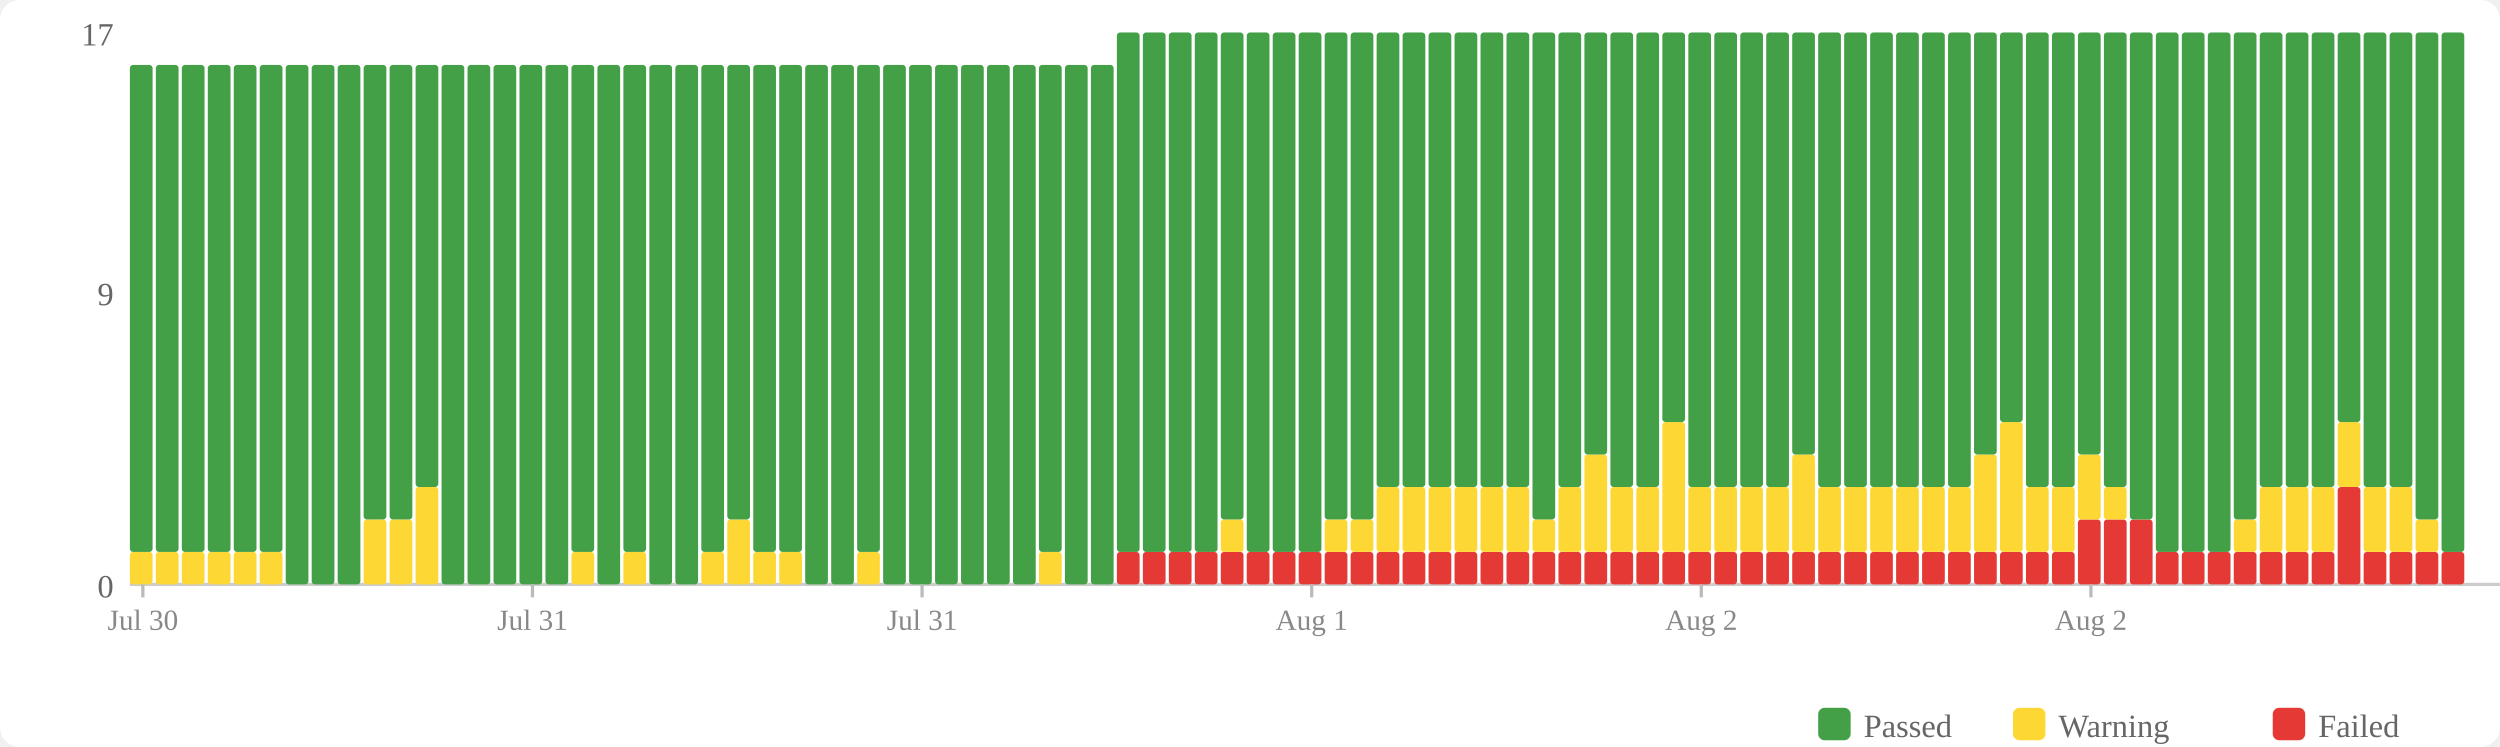
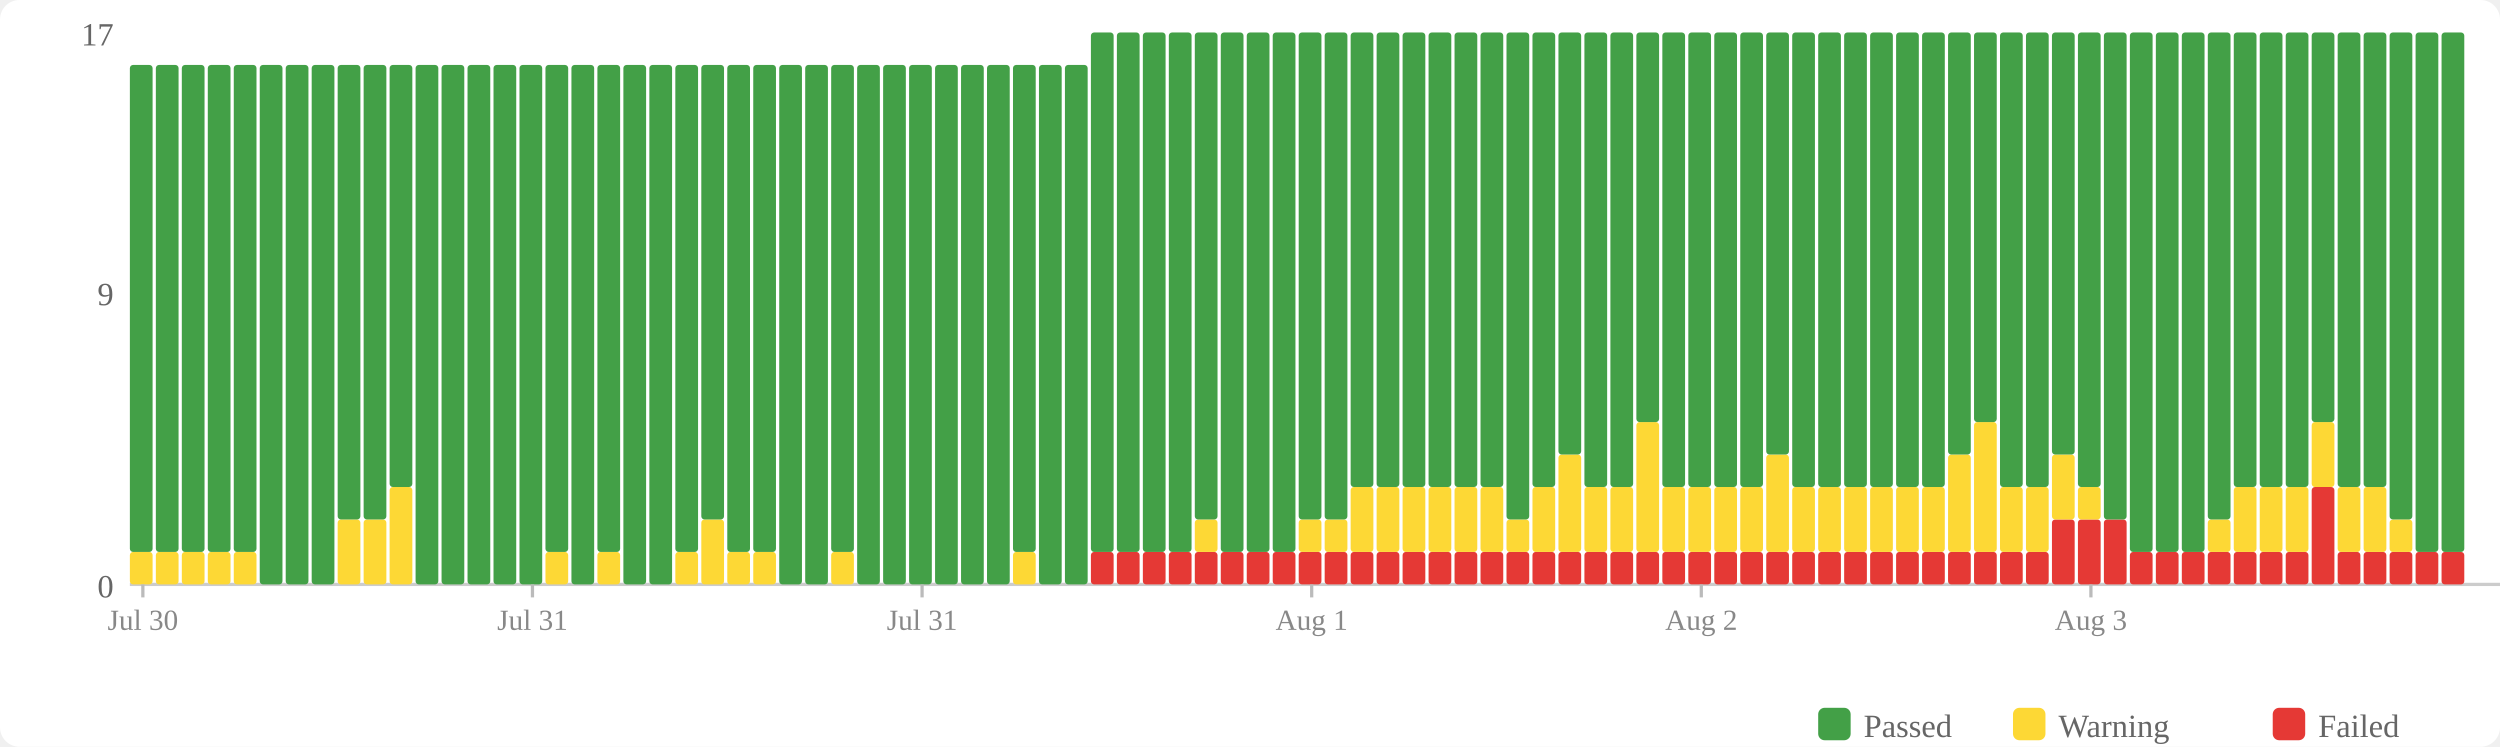
<svg xmlns="http://www.w3.org/2000/svg" width="770" height="230" viewBox="0 0 770 230">
  <rect width="770" height="230" fill="#fff" rx="6" />
  <rect x="560" y="218" width="10" height="10" fill="#43a047" rx="2" />
  <text x="574" y="227" font-size="10" fill="#666">Passed</text>
  <rect x="620" y="218" width="10" height="10" fill="#fdd835" rx="2" />
  <text x="634" y="227" font-size="10" fill="#666">Warning</text>
  <rect x="700" y="218" width="10" height="10" fill="#e53935" rx="2" />
  <text x="714" y="227" font-size="10" fill="#666">Failed</text>
  <text x="35" y="184" text-anchor="end" font-size="10" fill="#666">0</text>
  <text x="35" y="94" text-anchor="end" font-size="10" fill="#666">9</text>
  <text x="35" y="14" text-anchor="end" font-size="10" fill="#666">17</text>
  <line x1="40" y1="180" x2="770" y2="180" stroke="#ccc" stroke-width="1" />
  <rect x="40" y="170" width="7" height="10" fill="#fdd835" rx="1" />
  <rect x="40" y="20" width="7" height="150" fill="#43a047" rx="1" />
  <rect x="48" y="170" width="7" height="10" fill="#fdd835" rx="1" />
  <rect x="48" y="20" width="7" height="150" fill="#43a047" rx="1" />
  <rect x="56" y="170" width="7" height="10" fill="#fdd835" rx="1" />
  <rect x="56" y="20" width="7" height="150" fill="#43a047" rx="1" />
  <rect x="64" y="170" width="7" height="10" fill="#fdd835" rx="1" />
  <rect x="64" y="20" width="7" height="150" fill="#43a047" rx="1" />
  <rect x="72" y="170" width="7" height="10" fill="#fdd835" rx="1" />
  <rect x="72" y="20" width="7" height="150" fill="#43a047" rx="1" />
-   <rect x="80" y="170" width="7" height="10" fill="#fdd835" rx="1" />
-   <rect x="80" y="20" width="7" height="150" fill="#43a047" rx="1" />
+   <rect x="80" y="20" width="7" height="160" fill="#43a047" rx="1" />
  <rect x="88" y="20" width="7" height="160" fill="#43a047" rx="1" />
  <rect x="96" y="20" width="7" height="160" fill="#43a047" rx="1" />
-   <rect x="104" y="20" width="7" height="160" fill="#43a047" rx="1" />
+   <rect x="104" y="160" width="7" height="20" fill="#fdd835" rx="1" />
+   <rect x="104" y="20" width="7" height="140" fill="#43a047" rx="1" />
  <rect x="112" y="160" width="7" height="20" fill="#fdd835" rx="1" />
  <rect x="112" y="20" width="7" height="140" fill="#43a047" rx="1" />
-   <rect x="120" y="160" width="7" height="20" fill="#fdd835" rx="1" />
-   <rect x="120" y="20" width="7" height="140" fill="#43a047" rx="1" />
-   <rect x="128" y="150" width="7" height="30" fill="#fdd835" rx="1" />
-   <rect x="128" y="20" width="7" height="130" fill="#43a047" rx="1" />
+   <rect x="120" y="150" width="7" height="30" fill="#fdd835" rx="1" />
+   <rect x="120" y="20" width="7" height="130" fill="#43a047" rx="1" />
+   <rect x="128" y="20" width="7" height="160" fill="#43a047" rx="1" />
  <rect x="136" y="20" width="7" height="160" fill="#43a047" rx="1" />
  <rect x="144" y="20" width="7" height="160" fill="#43a047" rx="1" />
  <rect x="152" y="20" width="7" height="160" fill="#43a047" rx="1" />
  <rect x="160" y="20" width="7" height="160" fill="#43a047" rx="1" />
-   <rect x="168" y="20" width="7" height="160" fill="#43a047" rx="1" />
-   <rect x="176" y="170" width="7" height="10" fill="#fdd835" rx="1" />
-   <rect x="176" y="20" width="7" height="150" fill="#43a047" rx="1" />
-   <rect x="184" y="20" width="7" height="160" fill="#43a047" rx="1" />
-   <rect x="192" y="170" width="7" height="10" fill="#fdd835" rx="1" />
-   <rect x="192" y="20" width="7" height="150" fill="#43a047" rx="1" />
+   <rect x="168" y="170" width="7" height="10" fill="#fdd835" rx="1" />
+   <rect x="168" y="20" width="7" height="150" fill="#43a047" rx="1" />
+   <rect x="176" y="20" width="7" height="160" fill="#43a047" rx="1" />
+   <rect x="184" y="170" width="7" height="10" fill="#fdd835" rx="1" />
+   <rect x="184" y="20" width="7" height="150" fill="#43a047" rx="1" />
+   <rect x="192" y="20" width="7" height="160" fill="#43a047" rx="1" />
  <rect x="200" y="20" width="7" height="160" fill="#43a047" rx="1" />
-   <rect x="208" y="20" width="7" height="160" fill="#43a047" rx="1" />
-   <rect x="216" y="170" width="7" height="10" fill="#fdd835" rx="1" />
-   <rect x="216" y="20" width="7" height="150" fill="#43a047" rx="1" />
-   <rect x="224" y="160" width="7" height="20" fill="#fdd835" rx="1" />
-   <rect x="224" y="20" width="7" height="140" fill="#43a047" rx="1" />
+   <rect x="208" y="170" width="7" height="10" fill="#fdd835" rx="1" />
+   <rect x="208" y="20" width="7" height="150" fill="#43a047" rx="1" />
+   <rect x="216" y="160" width="7" height="20" fill="#fdd835" rx="1" />
+   <rect x="216" y="20" width="7" height="140" fill="#43a047" rx="1" />
+   <rect x="224" y="170" width="7" height="10" fill="#fdd835" rx="1" />
+   <rect x="224" y="20" width="7" height="150" fill="#43a047" rx="1" />
  <rect x="232" y="170" width="7" height="10" fill="#fdd835" rx="1" />
  <rect x="232" y="20" width="7" height="150" fill="#43a047" rx="1" />
-   <rect x="240" y="170" width="7" height="10" fill="#fdd835" rx="1" />
-   <rect x="240" y="20" width="7" height="150" fill="#43a047" rx="1" />
+   <rect x="240" y="20" width="7" height="160" fill="#43a047" rx="1" />
  <rect x="248" y="20" width="7" height="160" fill="#43a047" rx="1" />
-   <rect x="256" y="20" width="7" height="160" fill="#43a047" rx="1" />
-   <rect x="264" y="170" width="7" height="10" fill="#fdd835" rx="1" />
-   <rect x="264" y="20" width="7" height="150" fill="#43a047" rx="1" />
+   <rect x="256" y="170" width="7" height="10" fill="#fdd835" rx="1" />
+   <rect x="256" y="20" width="7" height="150" fill="#43a047" rx="1" />
+   <rect x="264" y="20" width="7" height="160" fill="#43a047" rx="1" />
  <rect x="272" y="20" width="7" height="160" fill="#43a047" rx="1" />
  <rect x="280" y="20" width="7" height="160" fill="#43a047" rx="1" />
  <rect x="288" y="20" width="7" height="160" fill="#43a047" rx="1" />
  <rect x="296" y="20" width="7" height="160" fill="#43a047" rx="1" />
  <rect x="304" y="20" width="7" height="160" fill="#43a047" rx="1" />
-   <rect x="312" y="20" width="7" height="160" fill="#43a047" rx="1" />
-   <rect x="320" y="170" width="7" height="10" fill="#fdd835" rx="1" />
-   <rect x="320" y="20" width="7" height="150" fill="#43a047" rx="1" />
+   <rect x="312" y="170" width="7" height="10" fill="#fdd835" rx="1" />
+   <rect x="312" y="20" width="7" height="150" fill="#43a047" rx="1" />
+   <rect x="320" y="20" width="7" height="160" fill="#43a047" rx="1" />
  <rect x="328" y="20" width="7" height="160" fill="#43a047" rx="1" />
-   <rect x="336" y="20" width="7" height="160" fill="#43a047" rx="1" />
+   <rect x="336" y="170" width="7" height="10" fill="#e53935" rx="1" />
+   <rect x="336" y="10" width="7" height="160" fill="#43a047" rx="1" />
  <rect x="344" y="170" width="7" height="10" fill="#e53935" rx="1" />
  <rect x="344" y="10" width="7" height="160" fill="#43a047" rx="1" />
  <rect x="352" y="170" width="7" height="10" fill="#e53935" rx="1" />
  <rect x="352" y="10" width="7" height="160" fill="#43a047" rx="1" />
  <rect x="360" y="170" width="7" height="10" fill="#e53935" rx="1" />
  <rect x="360" y="10" width="7" height="160" fill="#43a047" rx="1" />
  <rect x="368" y="170" width="7" height="10" fill="#e53935" rx="1" />
-   <rect x="368" y="10" width="7" height="160" fill="#43a047" rx="1" />
+   <rect x="368" y="160" width="7" height="10" fill="#fdd835" rx="1" />
+   <rect x="368" y="10" width="7" height="150" fill="#43a047" rx="1" />
  <rect x="376" y="170" width="7" height="10" fill="#e53935" rx="1" />
-   <rect x="376" y="160" width="7" height="10" fill="#fdd835" rx="1" />
-   <rect x="376" y="10" width="7" height="150" fill="#43a047" rx="1" />
+   <rect x="376" y="10" width="7" height="160" fill="#43a047" rx="1" />
  <rect x="384" y="170" width="7" height="10" fill="#e53935" rx="1" />
  <rect x="384" y="10" width="7" height="160" fill="#43a047" rx="1" />
  <rect x="392" y="170" width="7" height="10" fill="#e53935" rx="1" />
  <rect x="392" y="10" width="7" height="160" fill="#43a047" rx="1" />
  <rect x="400" y="170" width="7" height="10" fill="#e53935" rx="1" />
-   <rect x="400" y="10" width="7" height="160" fill="#43a047" rx="1" />
+   <rect x="400" y="160" width="7" height="10" fill="#fdd835" rx="1" />
+   <rect x="400" y="10" width="7" height="150" fill="#43a047" rx="1" />
  <rect x="408" y="170" width="7" height="10" fill="#e53935" rx="1" />
  <rect x="408" y="160" width="7" height="10" fill="#fdd835" rx="1" />
  <rect x="408" y="10" width="7" height="150" fill="#43a047" rx="1" />
  <rect x="416" y="170" width="7" height="10" fill="#e53935" rx="1" />
-   <rect x="416" y="160" width="7" height="10" fill="#fdd835" rx="1" />
-   <rect x="416" y="10" width="7" height="150" fill="#43a047" rx="1" />
+   <rect x="416" y="150" width="7" height="20" fill="#fdd835" rx="1" />
+   <rect x="416" y="10" width="7" height="140" fill="#43a047" rx="1" />
  <rect x="424" y="170" width="7" height="10" fill="#e53935" rx="1" />
  <rect x="424" y="150" width="7" height="20" fill="#fdd835" rx="1" />
  <rect x="424" y="10" width="7" height="140" fill="#43a047" rx="1" />
  <rect x="432" y="170" width="7" height="10" fill="#e53935" rx="1" />
  <rect x="432" y="150" width="7" height="20" fill="#fdd835" rx="1" />
  <rect x="432" y="10" width="7" height="140" fill="#43a047" rx="1" />
  <rect x="440" y="170" width="7" height="10" fill="#e53935" rx="1" />
  <rect x="440" y="150" width="7" height="20" fill="#fdd835" rx="1" />
  <rect x="440" y="10" width="7" height="140" fill="#43a047" rx="1" />
  <rect x="448" y="170" width="7" height="10" fill="#e53935" rx="1" />
  <rect x="448" y="150" width="7" height="20" fill="#fdd835" rx="1" />
  <rect x="448" y="10" width="7" height="140" fill="#43a047" rx="1" />
  <rect x="456" y="170" width="7" height="10" fill="#e53935" rx="1" />
  <rect x="456" y="150" width="7" height="20" fill="#fdd835" rx="1" />
  <rect x="456" y="10" width="7" height="140" fill="#43a047" rx="1" />
  <rect x="464" y="170" width="7" height="10" fill="#e53935" rx="1" />
-   <rect x="464" y="150" width="7" height="20" fill="#fdd835" rx="1" />
-   <rect x="464" y="10" width="7" height="140" fill="#43a047" rx="1" />
+   <rect x="464" y="160" width="7" height="10" fill="#fdd835" rx="1" />
+   <rect x="464" y="10" width="7" height="150" fill="#43a047" rx="1" />
  <rect x="472" y="170" width="7" height="10" fill="#e53935" rx="1" />
-   <rect x="472" y="160" width="7" height="10" fill="#fdd835" rx="1" />
-   <rect x="472" y="10" width="7" height="150" fill="#43a047" rx="1" />
+   <rect x="472" y="150" width="7" height="20" fill="#fdd835" rx="1" />
+   <rect x="472" y="10" width="7" height="140" fill="#43a047" rx="1" />
  <rect x="480" y="170" width="7" height="10" fill="#e53935" rx="1" />
-   <rect x="480" y="150" width="7" height="20" fill="#fdd835" rx="1" />
-   <rect x="480" y="10" width="7" height="140" fill="#43a047" rx="1" />
+   <rect x="480" y="140" width="7" height="30" fill="#fdd835" rx="1" />
+   <rect x="480" y="10" width="7" height="130" fill="#43a047" rx="1" />
  <rect x="488" y="170" width="7" height="10" fill="#e53935" rx="1" />
-   <rect x="488" y="140" width="7" height="30" fill="#fdd835" rx="1" />
-   <rect x="488" y="10" width="7" height="130" fill="#43a047" rx="1" />
+   <rect x="488" y="150" width="7" height="20" fill="#fdd835" rx="1" />
+   <rect x="488" y="10" width="7" height="140" fill="#43a047" rx="1" />
  <rect x="496" y="170" width="7" height="10" fill="#e53935" rx="1" />
  <rect x="496" y="150" width="7" height="20" fill="#fdd835" rx="1" />
  <rect x="496" y="10" width="7" height="140" fill="#43a047" rx="1" />
  <rect x="504" y="170" width="7" height="10" fill="#e53935" rx="1" />
-   <rect x="504" y="150" width="7" height="20" fill="#fdd835" rx="1" />
-   <rect x="504" y="10" width="7" height="140" fill="#43a047" rx="1" />
+   <rect x="504" y="130" width="7" height="40" fill="#fdd835" rx="1" />
+   <rect x="504" y="10" width="7" height="120" fill="#43a047" rx="1" />
  <rect x="512" y="170" width="7" height="10" fill="#e53935" rx="1" />
-   <rect x="512" y="130" width="7" height="40" fill="#fdd835" rx="1" />
-   <rect x="512" y="10" width="7" height="120" fill="#43a047" rx="1" />
+   <rect x="512" y="150" width="7" height="20" fill="#fdd835" rx="1" />
+   <rect x="512" y="10" width="7" height="140" fill="#43a047" rx="1" />
  <rect x="520" y="170" width="7" height="10" fill="#e53935" rx="1" />
  <rect x="520" y="150" width="7" height="20" fill="#fdd835" rx="1" />
  <rect x="520" y="10" width="7" height="140" fill="#43a047" rx="1" />
  <rect x="528" y="170" width="7" height="10" fill="#e53935" rx="1" />
  <rect x="528" y="150" width="7" height="20" fill="#fdd835" rx="1" />
  <rect x="528" y="10" width="7" height="140" fill="#43a047" rx="1" />
  <rect x="536" y="170" width="7" height="10" fill="#e53935" rx="1" />
  <rect x="536" y="150" width="7" height="20" fill="#fdd835" rx="1" />
  <rect x="536" y="10" width="7" height="140" fill="#43a047" rx="1" />
  <rect x="544" y="170" width="7" height="10" fill="#e53935" rx="1" />
-   <rect x="544" y="150" width="7" height="20" fill="#fdd835" rx="1" />
-   <rect x="544" y="10" width="7" height="140" fill="#43a047" rx="1" />
+   <rect x="544" y="140" width="7" height="30" fill="#fdd835" rx="1" />
+   <rect x="544" y="10" width="7" height="130" fill="#43a047" rx="1" />
  <rect x="552" y="170" width="7" height="10" fill="#e53935" rx="1" />
-   <rect x="552" y="140" width="7" height="30" fill="#fdd835" rx="1" />
-   <rect x="552" y="10" width="7" height="130" fill="#43a047" rx="1" />
+   <rect x="552" y="150" width="7" height="20" fill="#fdd835" rx="1" />
+   <rect x="552" y="10" width="7" height="140" fill="#43a047" rx="1" />
  <rect x="560" y="170" width="7" height="10" fill="#e53935" rx="1" />
  <rect x="560" y="150" width="7" height="20" fill="#fdd835" rx="1" />
  <rect x="560" y="10" width="7" height="140" fill="#43a047" rx="1" />
  <rect x="568" y="170" width="7" height="10" fill="#e53935" rx="1" />
  <rect x="568" y="150" width="7" height="20" fill="#fdd835" rx="1" />
  <rect x="568" y="10" width="7" height="140" fill="#43a047" rx="1" />
  <rect x="576" y="170" width="7" height="10" fill="#e53935" rx="1" />
  <rect x="576" y="150" width="7" height="20" fill="#fdd835" rx="1" />
  <rect x="576" y="10" width="7" height="140" fill="#43a047" rx="1" />
  <rect x="584" y="170" width="7" height="10" fill="#e53935" rx="1" />
  <rect x="584" y="150" width="7" height="20" fill="#fdd835" rx="1" />
  <rect x="584" y="10" width="7" height="140" fill="#43a047" rx="1" />
  <rect x="592" y="170" width="7" height="10" fill="#e53935" rx="1" />
  <rect x="592" y="150" width="7" height="20" fill="#fdd835" rx="1" />
  <rect x="592" y="10" width="7" height="140" fill="#43a047" rx="1" />
  <rect x="600" y="170" width="7" height="10" fill="#e53935" rx="1" />
-   <rect x="600" y="150" width="7" height="20" fill="#fdd835" rx="1" />
-   <rect x="600" y="10" width="7" height="140" fill="#43a047" rx="1" />
+   <rect x="600" y="140" width="7" height="30" fill="#fdd835" rx="1" />
+   <rect x="600" y="10" width="7" height="130" fill="#43a047" rx="1" />
  <rect x="608" y="170" width="7" height="10" fill="#e53935" rx="1" />
-   <rect x="608" y="140" width="7" height="30" fill="#fdd835" rx="1" />
-   <rect x="608" y="10" width="7" height="130" fill="#43a047" rx="1" />
+   <rect x="608" y="130" width="7" height="40" fill="#fdd835" rx="1" />
+   <rect x="608" y="10" width="7" height="120" fill="#43a047" rx="1" />
  <rect x="616" y="170" width="7" height="10" fill="#e53935" rx="1" />
-   <rect x="616" y="130" width="7" height="40" fill="#fdd835" rx="1" />
-   <rect x="616" y="10" width="7" height="120" fill="#43a047" rx="1" />
+   <rect x="616" y="150" width="7" height="20" fill="#fdd835" rx="1" />
+   <rect x="616" y="10" width="7" height="140" fill="#43a047" rx="1" />
  <rect x="624" y="170" width="7" height="10" fill="#e53935" rx="1" />
  <rect x="624" y="150" width="7" height="20" fill="#fdd835" rx="1" />
  <rect x="624" y="10" width="7" height="140" fill="#43a047" rx="1" />
-   <rect x="632" y="170" width="7" height="10" fill="#e53935" rx="1" />
-   <rect x="632" y="150" width="7" height="20" fill="#fdd835" rx="1" />
-   <rect x="632" y="10" width="7" height="140" fill="#43a047" rx="1" />
+   <rect x="632" y="160" width="7" height="20" fill="#e53935" rx="1" />
+   <rect x="632" y="140" width="7" height="20" fill="#fdd835" rx="1" />
+   <rect x="632" y="10" width="7" height="130" fill="#43a047" rx="1" />
  <rect x="640" y="160" width="7" height="20" fill="#e53935" rx="1" />
-   <rect x="640" y="140" width="7" height="20" fill="#fdd835" rx="1" />
-   <rect x="640" y="10" width="7" height="130" fill="#43a047" rx="1" />
+   <rect x="640" y="150" width="7" height="10" fill="#fdd835" rx="1" />
+   <rect x="640" y="10" width="7" height="140" fill="#43a047" rx="1" />
  <rect x="648" y="160" width="7" height="20" fill="#e53935" rx="1" />
-   <rect x="648" y="150" width="7" height="10" fill="#fdd835" rx="1" />
-   <rect x="648" y="10" width="7" height="140" fill="#43a047" rx="1" />
-   <rect x="656" y="160" width="7" height="20" fill="#e53935" rx="1" />
-   <rect x="656" y="10" width="7" height="150" fill="#43a047" rx="1" />
+   <rect x="648" y="10" width="7" height="150" fill="#43a047" rx="1" />
+   <rect x="656" y="170" width="7" height="10" fill="#e53935" rx="1" />
+   <rect x="656" y="10" width="7" height="160" fill="#43a047" rx="1" />
  <rect x="664" y="170" width="7" height="10" fill="#e53935" rx="1" />
  <rect x="664" y="10" width="7" height="160" fill="#43a047" rx="1" />
  <rect x="672" y="170" width="7" height="10" fill="#e53935" rx="1" />
  <rect x="672" y="10" width="7" height="160" fill="#43a047" rx="1" />
  <rect x="680" y="170" width="7" height="10" fill="#e53935" rx="1" />
-   <rect x="680" y="10" width="7" height="160" fill="#43a047" rx="1" />
+   <rect x="680" y="160" width="7" height="10" fill="#fdd835" rx="1" />
+   <rect x="680" y="10" width="7" height="150" fill="#43a047" rx="1" />
  <rect x="688" y="170" width="7" height="10" fill="#e53935" rx="1" />
-   <rect x="688" y="160" width="7" height="10" fill="#fdd835" rx="1" />
-   <rect x="688" y="10" width="7" height="150" fill="#43a047" rx="1" />
+   <rect x="688" y="150" width="7" height="20" fill="#fdd835" rx="1" />
+   <rect x="688" y="10" width="7" height="140" fill="#43a047" rx="1" />
  <rect x="696" y="170" width="7" height="10" fill="#e53935" rx="1" />
  <rect x="696" y="150" width="7" height="20" fill="#fdd835" rx="1" />
  <rect x="696" y="10" width="7" height="140" fill="#43a047" rx="1" />
  <rect x="704" y="170" width="7" height="10" fill="#e53935" rx="1" />
  <rect x="704" y="150" width="7" height="20" fill="#fdd835" rx="1" />
  <rect x="704" y="10" width="7" height="140" fill="#43a047" rx="1" />
-   <rect x="712" y="170" width="7" height="10" fill="#e53935" rx="1" />
-   <rect x="712" y="150" width="7" height="20" fill="#fdd835" rx="1" />
-   <rect x="712" y="10" width="7" height="140" fill="#43a047" rx="1" />
-   <rect x="720" y="150" width="7" height="30" fill="#e53935" rx="1" />
-   <rect x="720" y="130" width="7" height="20" fill="#fdd835" rx="1" />
-   <rect x="720" y="10" width="7" height="120" fill="#43a047" rx="1" />
+   <rect x="712" y="150" width="7" height="30" fill="#e53935" rx="1" />
+   <rect x="712" y="130" width="7" height="20" fill="#fdd835" rx="1" />
+   <rect x="712" y="10" width="7" height="120" fill="#43a047" rx="1" />
+   <rect x="720" y="170" width="7" height="10" fill="#e53935" rx="1" />
+   <rect x="720" y="150" width="7" height="20" fill="#fdd835" rx="1" />
+   <rect x="720" y="10" width="7" height="140" fill="#43a047" rx="1" />
  <rect x="728" y="170" width="7" height="10" fill="#e53935" rx="1" />
  <rect x="728" y="150" width="7" height="20" fill="#fdd835" rx="1" />
  <rect x="728" y="10" width="7" height="140" fill="#43a047" rx="1" />
  <rect x="736" y="170" width="7" height="10" fill="#e53935" rx="1" />
-   <rect x="736" y="150" width="7" height="20" fill="#fdd835" rx="1" />
-   <rect x="736" y="10" width="7" height="140" fill="#43a047" rx="1" />
+   <rect x="736" y="160" width="7" height="10" fill="#fdd835" rx="1" />
+   <rect x="736" y="10" width="7" height="150" fill="#43a047" rx="1" />
  <rect x="744" y="170" width="7" height="10" fill="#e53935" rx="1" />
-   <rect x="744" y="160" width="7" height="10" fill="#fdd835" rx="1" />
-   <rect x="744" y="10" width="7" height="150" fill="#43a047" rx="1" />
+   <rect x="744" y="10" width="7" height="160" fill="#43a047" rx="1" />
  <rect x="752" y="170" width="7" height="10" fill="#e53935" rx="1" />
  <rect x="752" y="10" width="7" height="160" fill="#43a047" rx="1" />
  <line x1="44.0" y1="180" x2="44.0" y2="184" stroke="#bbb" stroke-width="1" />
  <text x="44.0" y="194" text-anchor="middle" font-size="9" fill="#888">Jul 30</text>
  <line x1="164.0" y1="180" x2="164.0" y2="184" stroke="#bbb" stroke-width="1" />
  <text x="164.0" y="194" text-anchor="middle" font-size="9" fill="#888">Jul 31</text>
  <line x1="284.0" y1="180" x2="284.0" y2="184" stroke="#bbb" stroke-width="1" />
  <text x="284.0" y="194" text-anchor="middle" font-size="9" fill="#888">Jul 31</text>
  <line x1="404.0" y1="180" x2="404.0" y2="184" stroke="#bbb" stroke-width="1" />
  <text x="404.0" y="194" text-anchor="middle" font-size="9" fill="#888">Aug 1</text>
  <line x1="524.0" y1="180" x2="524.0" y2="184" stroke="#bbb" stroke-width="1" />
  <text x="524.0" y="194" text-anchor="middle" font-size="9" fill="#888">Aug 2</text>
  <line x1="644.0" y1="180" x2="644.0" y2="184" stroke="#bbb" stroke-width="1" />
-   <text x="644.0" y="194" text-anchor="middle" font-size="9" fill="#888">Aug 2</text>
+   <text x="644.0" y="194" text-anchor="middle" font-size="9" fill="#888">Aug 3</text>
</svg>
